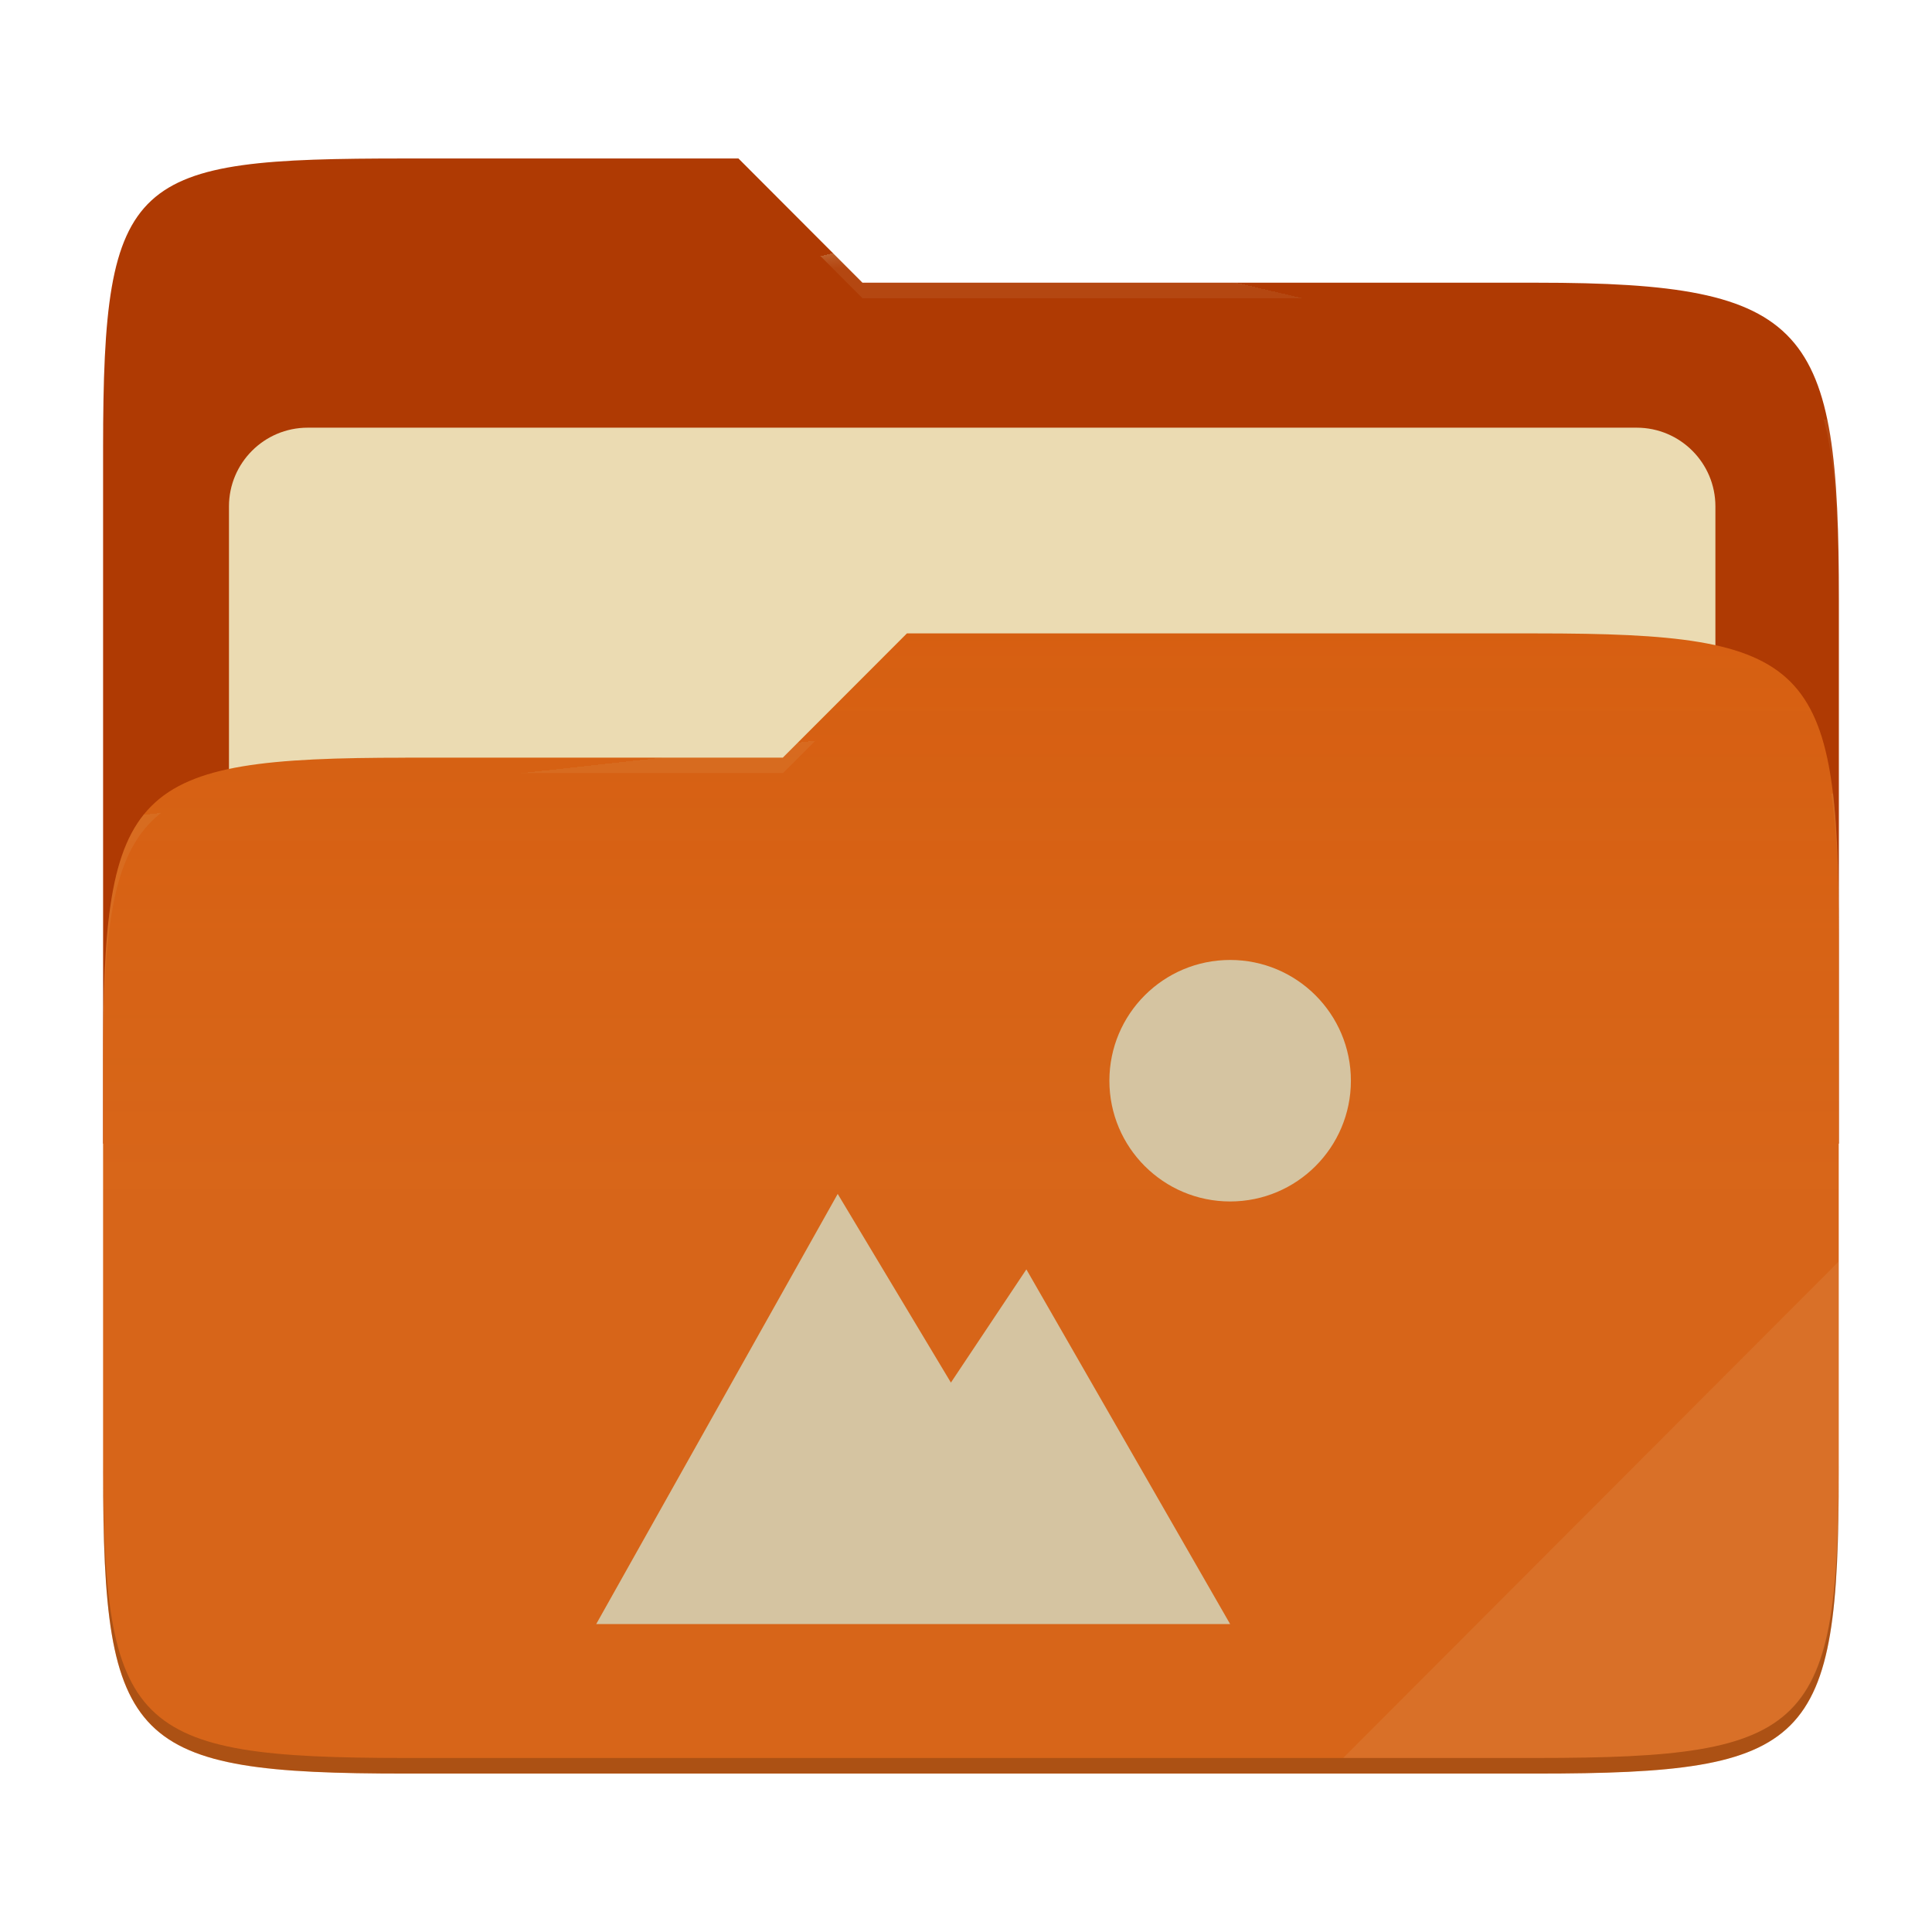
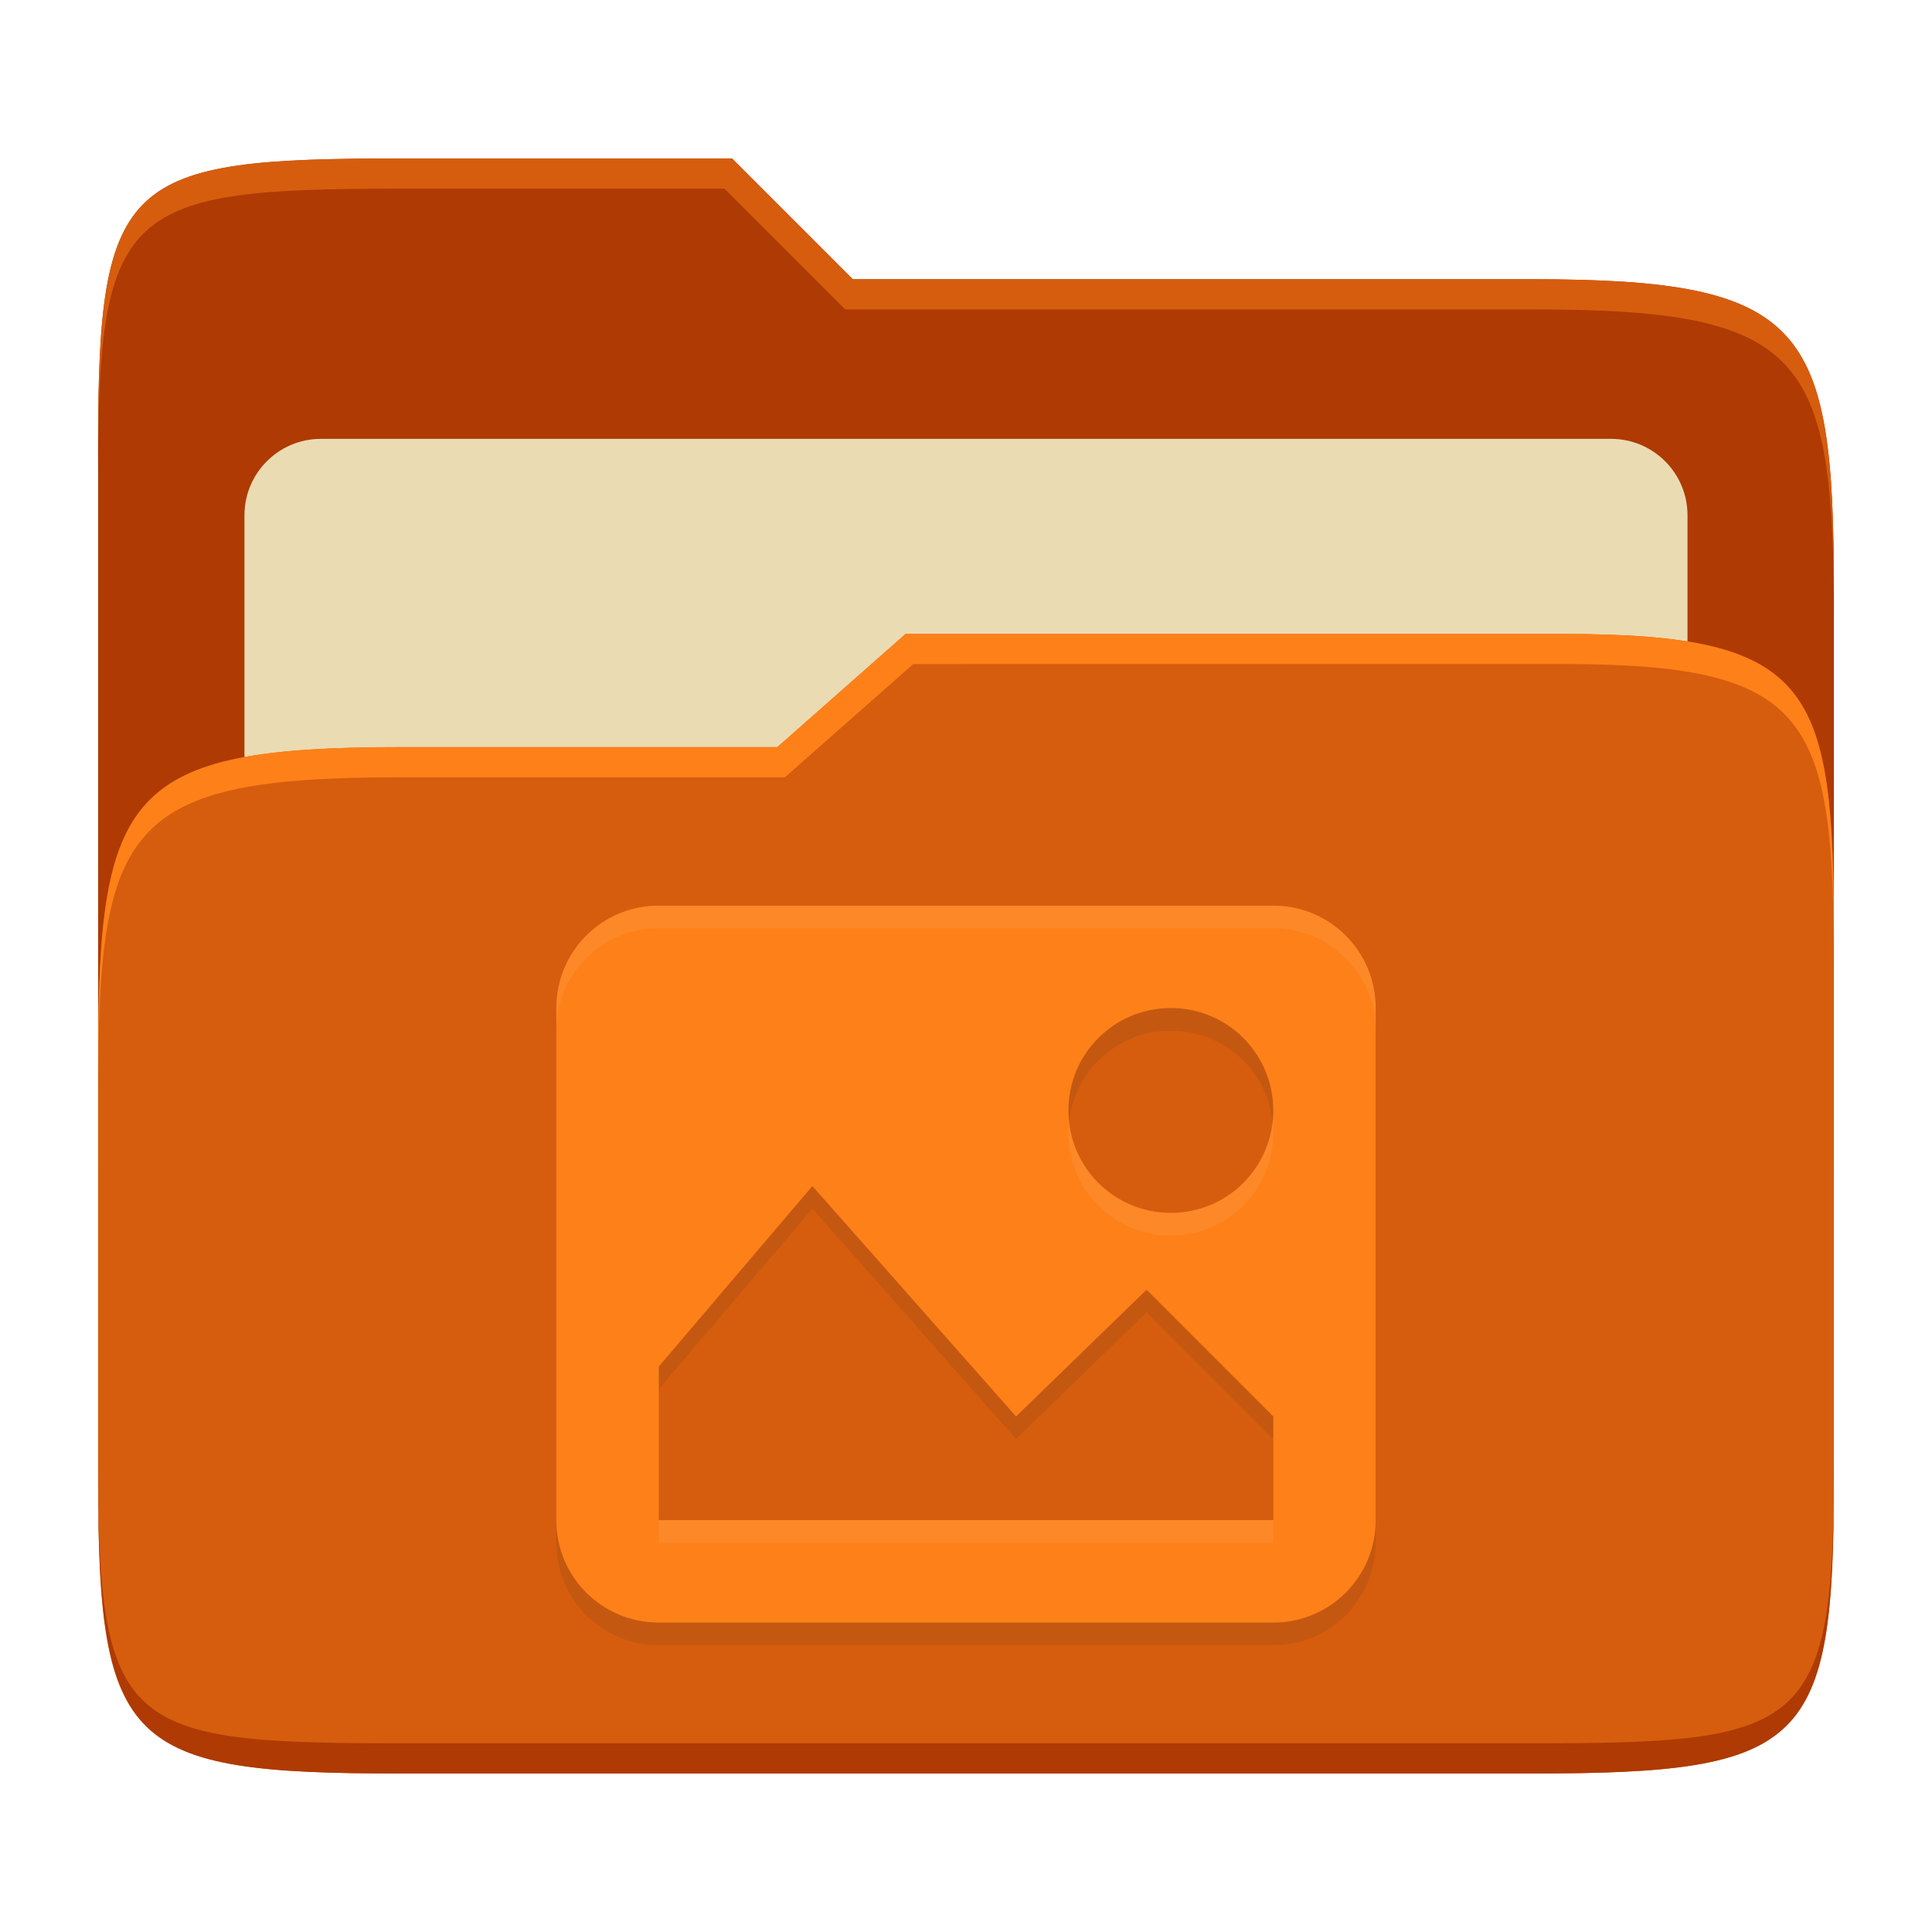
- <svg xmlns="http://www.w3.org/2000/svg" width="256" height="256" style="isolation:isolate" version="1.1" viewBox="0 0 256 256">
-   <path d="m53.7 21c-36.32 0-40.04 2.055-40.04 38.37v92.17h230v-71.98c0-36.32-3.724-42.1-40.04-42.1h-89.34l-16.43-16.46h-44.16z" fill="#af3a03" />
-   <g filter="url(#T4vAEXGsbCjV1ISEYmsIeiVlFGaR7nny)">
-     <path d="m40.77 56.67h176.1c5.758 0 10.43 4.675 10.43 10.43v83.47c0 5.758-4.675 10.43-10.43 10.43h-176.1c-5.759 0-10.43-4.675-10.43-10.43v-83.47c0-5.758 4.675-10.43 10.43-10.43z" fill="#ebdbb2" />
-   </g>
-   <path d="m53.7 100.4c-36.32 0-40.04 3.73-40.04 40.04v54.52c0 36.32 3.721 40.05 40.04 40.05h149.9c36.32 0 40.04-3.731 40.04-40.05v-70.98c0-36.32-3.722-40.05-40.04-40.05h-83.43l-16.44 16.46h-50.05z" fill="#d65d0e" />
-   <linearGradient id="_lgradient_7" x2="0" y1=".5" y2="-.5" gradientTransform="matrix(230 0 0 151.1 13.67 83.92)" gradientUnits="userSpaceOnUse">
-     <stop stop-color="#ebdbb2" stop-opacity=".07" offset="0" />
-     <stop stop-color="#ebdbb2" stop-opacity="0" offset=".673" />
-   </linearGradient>
-   <path d="m53.7 100.4c-36.32 0-40.04 3.73-40.04 40.04v54.52c0 36.32 3.721 40.05 40.04 40.05h149.9c36.32 0 40.04-3.731 40.04-40.05v-70.98c0-36.32-3.722-40.05-40.04-40.05h-83.43l-16.44 16.46h-50.05z" fill="url(#_lgradient_7)" />
-   <g opacity=".4">
-     <radialGradient id="_rgradient_14" cx=".5" cy=".5" r=".272" fy=".136" gradientTransform="matrix(230 0 0 60.62 13.67 21)" gradientUnits="userSpaceOnUse">
-       <stop stop-color="#ebdbb2" offset="0" />
-       <stop stop-color="#ebdbb2" stop-opacity=".204" offset="1" />
-     </radialGradient>
-     <path d="m53.7 21c-36.32 0-40.04 2.055-40.04 38.37v2.059c0-36.32 3.723-38.37 40.04-38.37h44.16l16.43 16.46h89.34c36.32 0 40.04 5.786 40.04 42.1v-2.057c0-36.32-3.724-42.1-40.04-42.1h-89.34l-16.43-16.46h-44.16z" fill="url(#_rgradient_14)" />
-     <radialGradient id="_rgradient_15" cx=".5" cy=".5" r=".272" fx=".482" fy=".211" gradientTransform="matrix(230 0 0 58.56 13.67 83.92)" gradientUnits="userSpaceOnUse">
-       <stop stop-color="#ebdbb2" offset="0" />
-       <stop stop-color="#ebdbb2" stop-opacity=".204" offset="1" />
-     </radialGradient>
-     <path d="m120.2 83.92-16.44 16.46h-50.05c-36.32 0-40.04 3.728-40.04 40.04v2.06c0-36.32 3.723-40.05 40.04-40.05h50.05l16.44-16.46h83.43c36.32 0 40.04 3.727 40.04 40.04v-2.057c0-36.32-3.724-40.04-40.04-40.04h-83.43z" fill="url(#_rgradient_15)" />
-   </g>
-   <g opacity=".1">
-     <path d="m243.7 167.1-65.72 65.84h25.68c36.32 0 40.04-3.727 40.04-40.04v-25.8z" fill="#ebdbb2" />
-   </g>
-   <g opacity=".2">
-     <path d="m13.67 192.9v2.057c0 36.32 3.723 40.04 40.04 40.04h149.9c36.32 0 40.04-3.729 40.04-40.04v-2.057c0 36.32-3.724 40.04-40.04 40.04h-149.9c-36.32 0-40.04-3.727-40.04-40.04z" />
-   </g>
-   <path d="m163 127.2c-8.837 0-16 7.163-16 16s7.163 16 16 16 16-7.163 16-16-7.163-16-16-16zm-52 31-32 57h84l-27-47-10 15-15-25z" fill="#d5c4a1" />
+ <svg xmlns="http://www.w3.org/2000/svg" width="256" height="256" version="1.1">
+   <path d="m53.047 21c-36.322 0-40.047 2.481-40.047 37.772v96.653h230v-77.055c0-35.291-3.678-41.37-40-41.37h-90l-16-16z" fill="#af3a03" />
+   <path d="m42.518 58.151h170.96c5.59 0 10.126 4.539 10.126 10.126v81.035c0 5.59-4.539 10.126-10.126 10.126h-170.96c-5.591 0-10.126-4.539-10.126-10.126v-81.035c0-5.59 4.539-10.126 10.126-10.126z" fill="#ebdbb2" />
+   <path d="m53 99c-36.338 0-39.996 6.144-39.996 41.397v55.653c0 35.313 3.686 38.951 40.002 38.951h149.99c36.316 0 40-3.639 40-38.951v-71.621c0-33.574-2.687-40.428-36-40.428h-87l-17 15z" fill="#d65d0e" />
+   <path d="m243 193.99c0 35.291-3.653 37.006-39.974 37.006h-150.02c-36.319 0-40.005-1.715-40.005-37v2c0 35.641 4 39 40.005 39h150.02c36.399 0 39.974-3.727 39.974-38.998z" fill="#af3a03" />
+   <path d="m120 84-17 15h-50c-36.156 0-39.996 5.917-39.996 41.433v4.141c0-35.295 3.684-41.574 39.996-41.574h51l17-15 86.001-0.011c33.136-0.004 35.999 7.05 35.999 40.591v-4.141c0-33.541-2.649-40.44-36-40.44z" fill="#fe8019" />
+   <path d="m97 21-43.953 1e-6c-36.322 0-40.052 2.451-40.052 37.744v3.91c0-35.291 3.682-37.655 40.005-37.655h43l16 16h91c36.322 0 40 5.989 40 41.281v-3.907c0-35.291-3.678-41.373-40-41.373h-90z" fill="#d65d0e" />
+   <path d="m87.286 123c-7.519 0-13.571 6.053-13.571 13.571v67.857c0 7.519 6.053 13.571 13.571 13.571h81.428c7.519 0 13.571-6.053 13.571-13.571v-67.857c0-7.519-6.053-13.571-13.571-13.571zm67.857 13.571c7.519 0 13.571 6.053 13.571 13.571 0 7.519-6.053 13.571-13.571 13.571-7.519 0-13.571-6.053-13.571-13.571 0-7.519 6.053-13.571 13.571-13.571zm-47.5 23.58 26.987 30.536 17.297-16.795 16.795 16.795v13.741h-81.428v-20.357l20.357-23.92z" fill="#282828" opacity=".1" />
+   <path d="m87.286 120c-7.519 0-13.571 6.053-13.571 13.571v67.857c0 7.519 6.053 13.571 13.571 13.571h81.428c7.519 0 13.571-6.053 13.571-13.571v-67.857c0-7.519-6.053-13.571-13.571-13.571zm67.857 13.571c7.519 0 13.571 6.053 13.571 13.571 0 7.519-6.053 13.571-13.571 13.571-7.519 0-13.571-6.053-13.571-13.571 0-7.519 6.053-13.571 13.571-13.571zm-47.5 23.58 26.987 30.536 17.297-16.795 16.795 16.795v13.741h-81.428v-20.357l20.357-23.92z" fill="#fe8019" />
+   <path d="m87.285 120c-7.519 0-13.57 6.052-13.57 13.57v3.002c0-7.518 6.052-13.57 13.57-13.57h81.43c7.518 0 13.57 6.052 13.57 13.57v-3.002c0-7.519-6.052-13.57-13.57-13.57zm54.375 28.643c-0.054 0.493-0.088 0.992-0.088 1.5 0 7.518 6.052 13.572 13.57 13.572 7.518 0 13.572-6.054 13.572-13.572 0-0.508-0.032-1.007-0.086-1.5-0.743 6.806-6.476 12.07-13.486 12.07-7.011 0-12.739-5.264-13.482-12.07zm-54.365 52.785v3.002h81.428v-3.002z" fill="#ebdbb2" opacity=".1" />
</svg>
